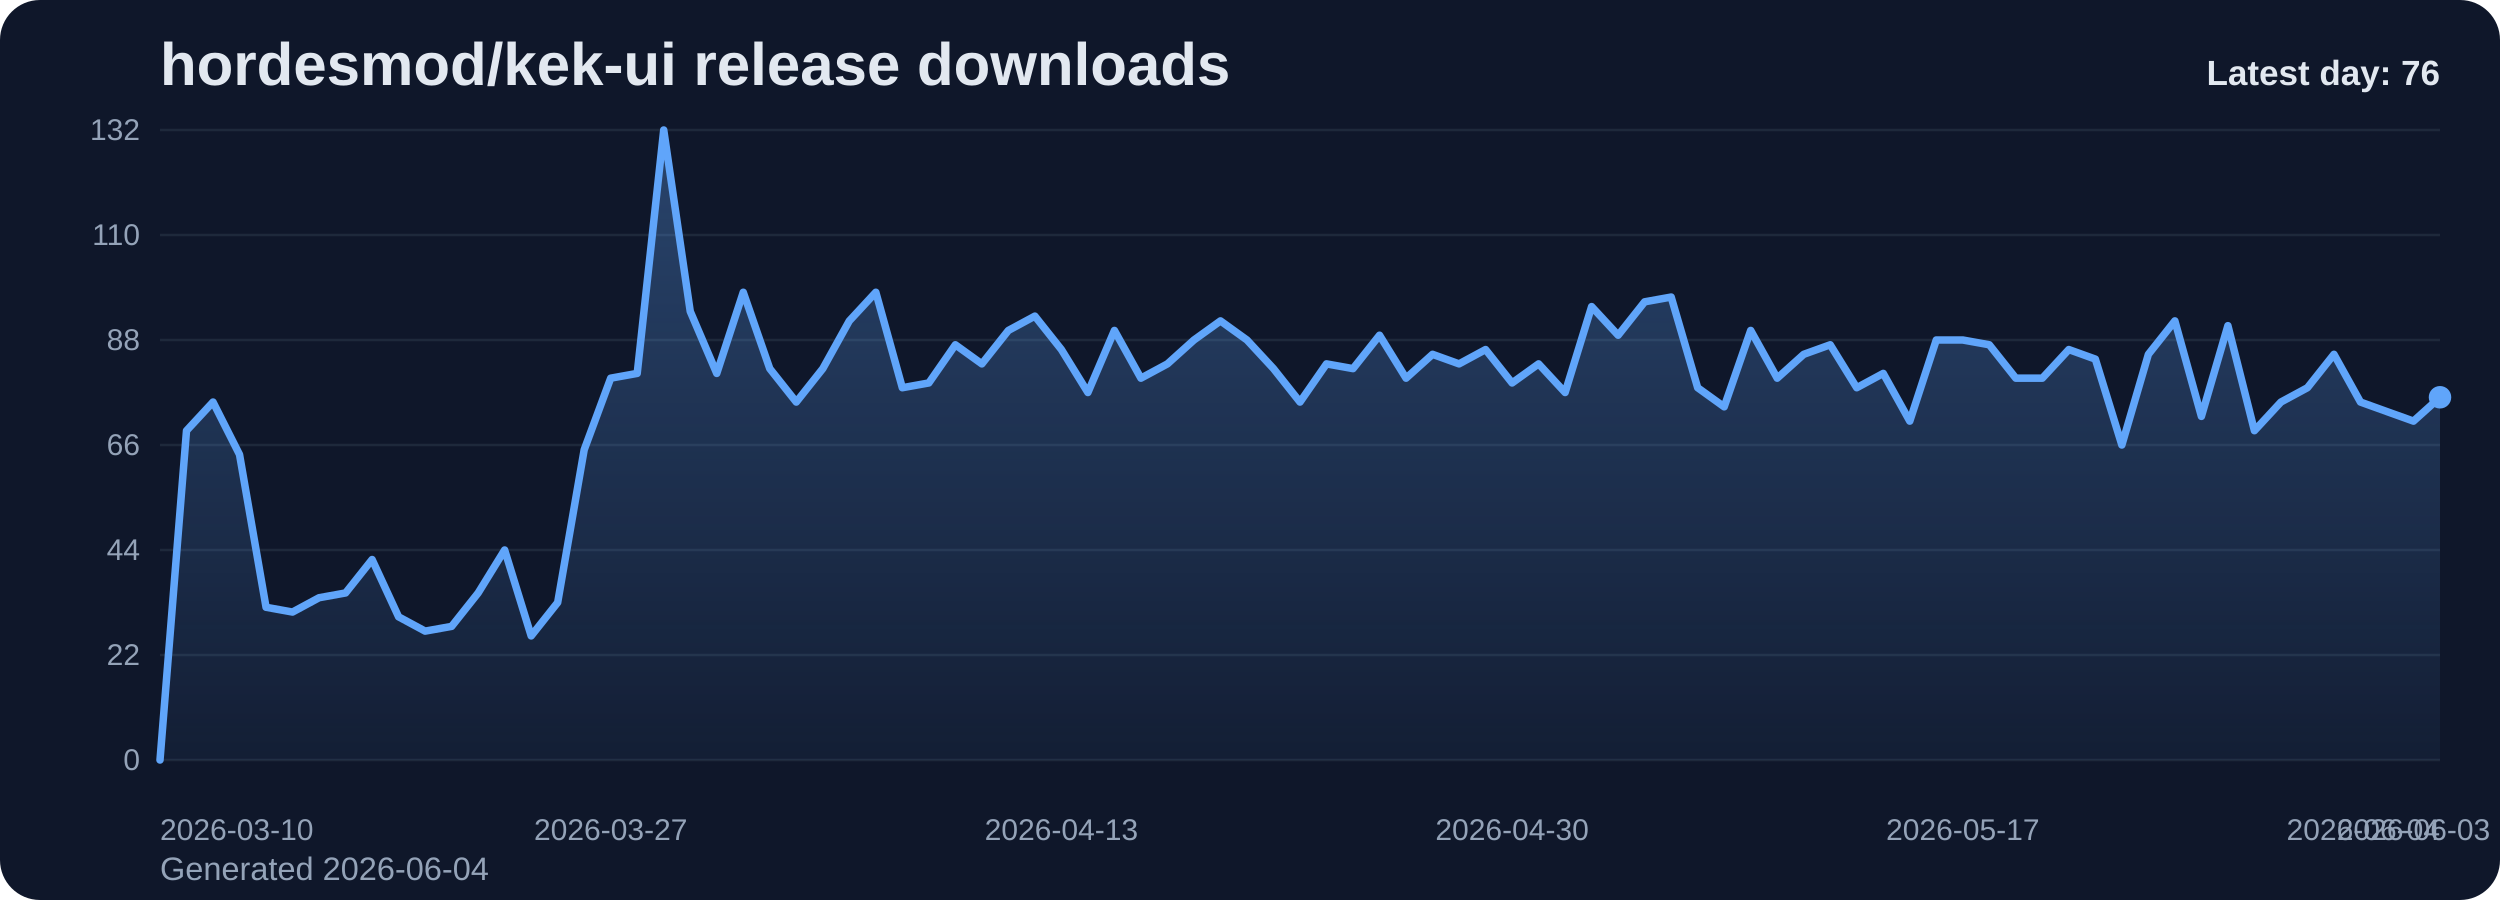
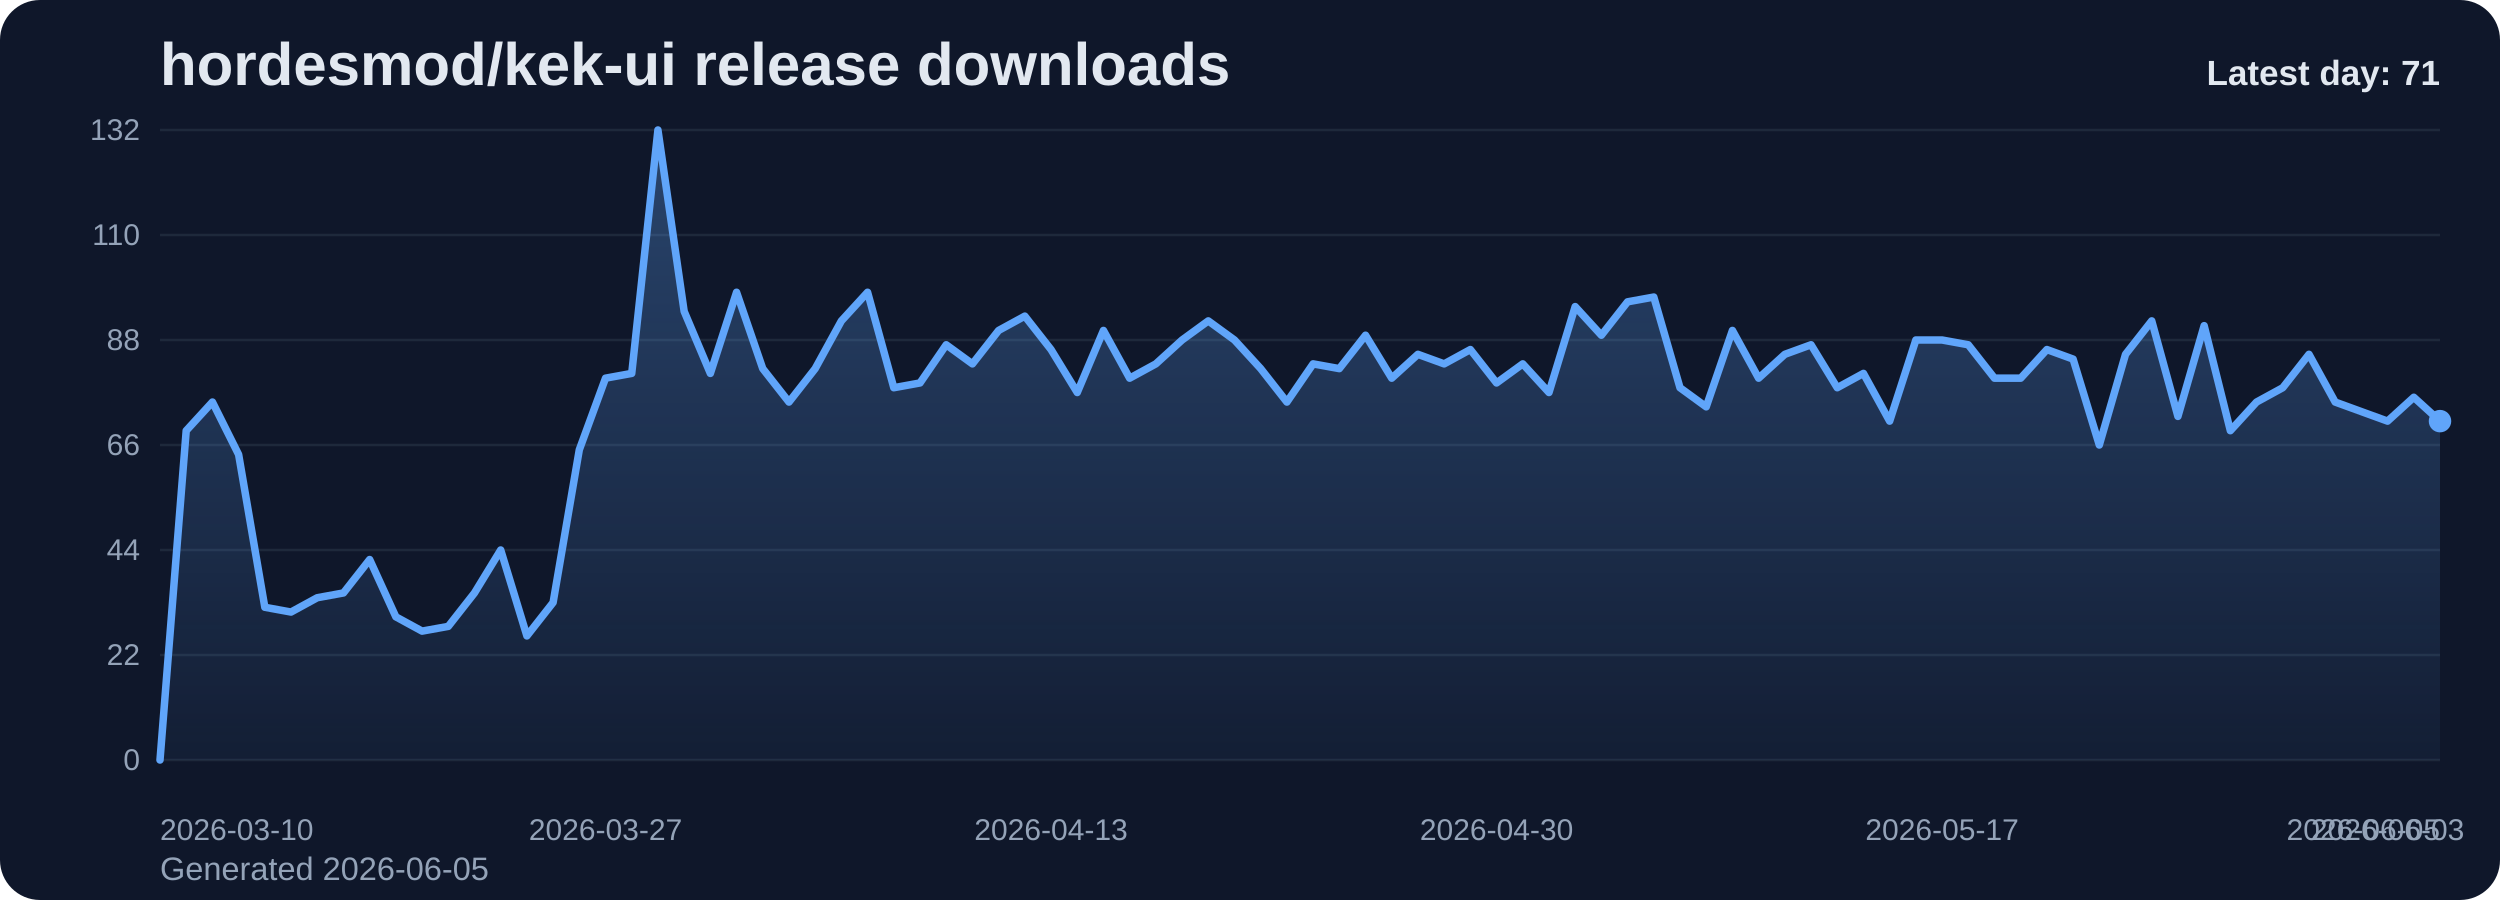
<svg xmlns="http://www.w3.org/2000/svg" viewBox="0 0 1000 360" role="img" aria-label="hordesmod/kek-ui release downloads chart">
  <defs>
    <linearGradient id="fill-daily-slate" x1="0" y1="0" x2="0" y2="1">
      <stop offset="0%" stop-color="#60a5fa" stop-opacity="0.32" />
      <stop offset="100%" stop-color="#60a5fa" stop-opacity="0.05" />
    </linearGradient>
    <style>
      .bg { fill: #0f172a; }
      .title { font: 700 24px Arial, sans-serif; fill: #e2e8f0; }
      .sub { font: 400 13px Arial, sans-serif; fill: #94a3b8; }
      .grid { stroke: #1e293b; stroke-width: 1; }
      .axis { font: 400 12px Arial, sans-serif; fill: #94a3b8; }
      .line { fill: none; stroke: #60a5fa; stroke-width: 3; stroke-linecap: round; stroke-linejoin: round; }
      .dot { fill: #60a5fa; }
      .value { font: 600 11px Arial, sans-serif; fill: #cbd5e1; }
      .latest { font: 700 14px Arial, sans-serif; fill: #e2e8f0; }
    </style>
  </defs>
  <rect class="bg" x="0" y="0" width="1000" height="360" rx="16" />
  <text class="title" x="64" y="34">hordesmod/kek-ui release downloads</text>
-   <text class="sub" x="64" y="352">Generated 2026-06-04</text>
+   <text class="sub" x="64" y="352">Generated 2026-06-05</text>
  <line x1="64" y1="52.00" x2="976" y2="52.00" class="grid" />
  <text x="56" y="56.00" text-anchor="end" class="axis">132</text>
  <line x1="64" y1="94.00" x2="976" y2="94.00" class="grid" />
  <text x="56" y="98.00" text-anchor="end" class="axis">110</text>
  <line x1="64" y1="136.00" x2="976" y2="136.00" class="grid" />
  <text x="56" y="140.00" text-anchor="end" class="axis">88</text>
  <line x1="64" y1="178.00" x2="976" y2="178.00" class="grid" />
  <text x="56" y="182.00" text-anchor="end" class="axis">66</text>
  <line x1="64" y1="220.00" x2="976" y2="220.00" class="grid" />
  <text x="56" y="224.00" text-anchor="end" class="axis">44</text>
  <line x1="64" y1="262.00" x2="976" y2="262.00" class="grid" />
  <text x="56" y="266.00" text-anchor="end" class="axis">22</text>
  <line x1="64" y1="304.00" x2="976" y2="304.00" class="grid" />
  <text x="56" y="308.00" text-anchor="end" class="axis">0</text>
-   <path d="M 64.00 304 L 64.00 304.00 L 74.60 172.27 L 85.21 160.82 L 95.81 181.82 L 106.42 242.91 L 117.02 244.82 L 127.63 239.09 L 138.23 237.18 L 148.84 223.82 L 159.44 246.73 L 170.05 252.45 L 180.65 250.55 L 191.26 237.18 L 201.86 220.00 L 212.47 254.36 L 223.07 241.00 L 233.67 179.91 L 244.28 151.27 L 254.88 149.36 L 265.49 52.00 L 276.09 124.55 L 286.70 149.36 L 297.30 116.91 L 307.91 147.45 L 318.51 160.82 L 329.12 147.45 L 339.72 128.36 L 350.33 116.91 L 360.93 155.09 L 371.53 153.18 L 382.14 137.91 L 392.74 145.55 L 403.35 132.18 L 413.95 126.45 L 424.56 139.82 L 435.16 157.00 L 445.77 132.18 L 456.37 151.27 L 466.98 145.55 L 477.58 136.00 L 488.19 128.36 L 498.79 136.00 L 509.40 147.45 L 520.00 160.82 L 530.60 145.55 L 541.21 147.45 L 551.81 134.09 L 562.42 151.27 L 573.02 141.73 L 583.63 145.55 L 594.23 139.82 L 604.84 153.18 L 615.44 145.55 L 626.05 157.00 L 636.65 122.64 L 647.26 134.09 L 657.86 120.73 L 668.47 118.82 L 679.07 155.09 L 689.67 162.73 L 700.28 132.18 L 710.88 151.27 L 721.49 141.73 L 732.09 137.91 L 742.70 155.09 L 753.30 149.36 L 763.91 168.45 L 774.51 136.00 L 785.12 136.00 L 795.72 137.91 L 806.33 151.27 L 816.93 151.27 L 827.53 139.82 L 838.14 143.64 L 848.74 178.00 L 859.35 141.73 L 869.95 128.36 L 880.56 166.55 L 891.16 130.27 L 901.77 172.27 L 912.37 160.82 L 922.98 155.09 L 933.58 141.73 L 944.19 160.82 L 954.79 164.64 L 965.40 168.45 L 976.00 158.91 L 976.00 304 Z" fill="url(#fill-daily-slate)" />
-   <polyline class="line" points="64.00,304.00 74.60,172.27 85.21,160.82 95.81,181.82 106.42,242.91 117.02,244.82 127.63,239.09 138.23,237.18 148.84,223.82 159.44,246.73 170.05,252.45 180.65,250.55 191.26,237.18 201.86,220.00 212.47,254.36 223.07,241.00 233.67,179.91 244.28,151.27 254.88,149.36 265.49,52.00 276.09,124.55 286.70,149.36 297.30,116.91 307.91,147.45 318.51,160.82 329.12,147.45 339.72,128.36 350.33,116.91 360.93,155.09 371.53,153.18 382.14,137.91 392.74,145.55 403.35,132.18 413.95,126.45 424.56,139.82 435.16,157.00 445.77,132.18 456.37,151.27 466.98,145.55 477.58,136.00 488.19,128.36 498.79,136.00 509.40,147.45 520.00,160.82 530.60,145.55 541.21,147.45 551.81,134.09 562.42,151.27 573.02,141.73 583.63,145.55 594.23,139.82 604.84,153.18 615.44,145.55 626.05,157.00 636.65,122.64 647.26,134.09 657.86,120.73 668.47,118.82 679.07,155.09 689.67,162.73 700.28,132.18 710.88,151.27 721.49,141.73 732.09,137.91 742.70,155.09 753.30,149.36 763.91,168.45 774.51,136.00 785.12,136.00 795.72,137.91 806.33,151.27 816.93,151.27 827.53,139.82 838.14,143.64 848.74,178.00 859.35,141.73 869.95,128.36 880.56,166.55 891.16,130.27 901.77,172.27 912.37,160.82 922.98,155.09 933.58,141.73 944.19,160.82 954.79,164.64 965.40,168.45 976.00,158.91" />
-   <circle class="dot" cx="976.00" cy="158.91" r="4.5" />
+   <path d="M 64.00 304 L 64.00 304.00 L 74.48 172.27 L 84.97 160.82 L 95.45 181.82 L 105.93 242.91 L 116.41 244.82 L 126.90 239.09 L 137.38 237.18 L 147.86 223.82 L 158.34 246.73 L 168.83 252.45 L 179.31 250.55 L 189.79 237.18 L 200.28 220.00 L 210.76 254.36 L 221.24 241.00 L 231.72 179.91 L 242.21 151.27 L 252.69 149.36 L 263.17 52.00 L 273.66 124.55 L 284.14 149.36 L 294.62 116.91 L 305.10 147.45 L 315.59 160.82 L 326.07 147.45 L 336.55 128.36 L 347.03 116.91 L 357.52 155.09 L 368.00 153.18 L 378.48 137.91 L 388.97 145.55 L 399.45 132.18 L 409.93 126.45 L 420.41 139.82 L 430.90 157.00 L 441.38 132.18 L 451.86 151.27 L 462.34 145.55 L 472.83 136.00 L 483.31 128.36 L 493.79 136.00 L 504.28 147.45 L 514.76 160.82 L 525.24 145.55 L 535.72 147.45 L 546.21 134.09 L 556.69 151.27 L 567.17 141.73 L 577.66 145.55 L 588.14 139.82 L 598.62 153.18 L 609.10 145.55 L 619.59 157.00 L 630.07 122.64 L 640.55 134.09 L 651.03 120.73 L 661.52 118.82 L 672.00 155.09 L 682.48 162.73 L 692.97 132.18 L 703.45 151.27 L 713.93 141.73 L 724.41 137.91 L 734.90 155.09 L 745.38 149.36 L 755.86 168.45 L 766.34 136.00 L 776.83 136.00 L 787.31 137.91 L 797.79 151.27 L 808.28 151.27 L 818.76 139.82 L 829.24 143.64 L 839.72 178.00 L 850.21 141.73 L 860.69 128.36 L 871.17 166.55 L 881.66 130.27 L 892.14 172.27 L 902.62 160.82 L 913.10 155.09 L 923.59 141.73 L 934.07 160.82 L 944.55 164.64 L 955.03 168.45 L 965.52 158.91 L 976.00 168.45 L 976.00 304 Z" fill="url(#fill-daily-slate)" />
+   <polyline class="line" points="64.00,304.00 74.48,172.27 84.97,160.82 95.45,181.82 105.93,242.91 116.41,244.82 126.90,239.09 137.38,237.18 147.86,223.82 158.34,246.73 168.83,252.45 179.31,250.55 189.79,237.18 200.28,220.00 210.76,254.36 221.24,241.00 231.72,179.91 242.21,151.27 252.69,149.36 263.17,52.00 273.66,124.55 284.14,149.36 294.62,116.91 305.10,147.45 315.59,160.82 326.07,147.45 336.55,128.36 347.03,116.91 357.52,155.09 368.00,153.18 378.48,137.91 388.97,145.55 399.45,132.18 409.93,126.45 420.41,139.82 430.90,157.00 441.38,132.18 451.86,151.27 462.34,145.55 472.83,136.00 483.31,128.36 493.79,136.00 504.28,147.45 514.76,160.82 525.24,145.55 535.72,147.45 546.21,134.09 556.69,151.27 567.17,141.73 577.66,145.55 588.14,139.82 598.62,153.18 609.10,145.55 619.59,157.00 630.07,122.64 640.55,134.09 651.03,120.73 661.52,118.82 672.00,155.09 682.48,162.73 692.97,132.18 703.45,151.27 713.93,141.73 724.41,137.91 734.90,155.09 745.38,149.36 755.86,168.45 766.34,136.00 776.83,136.00 787.31,137.91 797.79,151.27 808.28,151.27 818.76,139.82 829.24,143.64 839.72,178.00 850.21,141.73 860.69,128.36 871.17,166.55 881.66,130.27 892.14,172.27 902.62,160.82 913.10,155.09 923.59,141.73 934.07,160.82 944.55,164.64 955.03,168.45 965.52,158.91 976.00,168.45" />
+   <circle class="dot" cx="976.00" cy="168.45" r="4.5" />
  <text class="axis" x="64.00" y="336" text-anchor="start">2026-03-10</text>
-   <text class="axis" x="244.28" y="336" text-anchor="middle">2026-03-27</text>
-   <text class="axis" x="424.56" y="336" text-anchor="middle">2026-04-13</text>
-   <text class="axis" x="604.84" y="336" text-anchor="middle">2026-04-30</text>
-   <text class="axis" x="785.12" y="336" text-anchor="middle">2026-05-17</text>
-   <text class="axis" x="965.40" y="336" text-anchor="middle">2026-06-03</text>
-   <text class="axis" x="976.00" y="336" text-anchor="end">2026-06-04</text>
-   <text class="latest" x="976" y="34" text-anchor="end">Latest day: 76</text>
+   <text class="axis" x="242.21" y="336" text-anchor="middle">2026-03-27</text>
+   <text class="axis" x="420.41" y="336" text-anchor="middle">2026-04-13</text>
+   <text class="axis" x="598.62" y="336" text-anchor="middle">2026-04-30</text>
+   <text class="axis" x="776.83" y="336" text-anchor="middle">2026-05-17</text>
+   <text class="axis" x="955.03" y="336" text-anchor="middle">2026-06-03</text>
+   <text class="axis" x="976.00" y="336" text-anchor="end">2026-06-05</text>
+   <text class="latest" x="976" y="34" text-anchor="end">Latest day: 71</text>
</svg>
